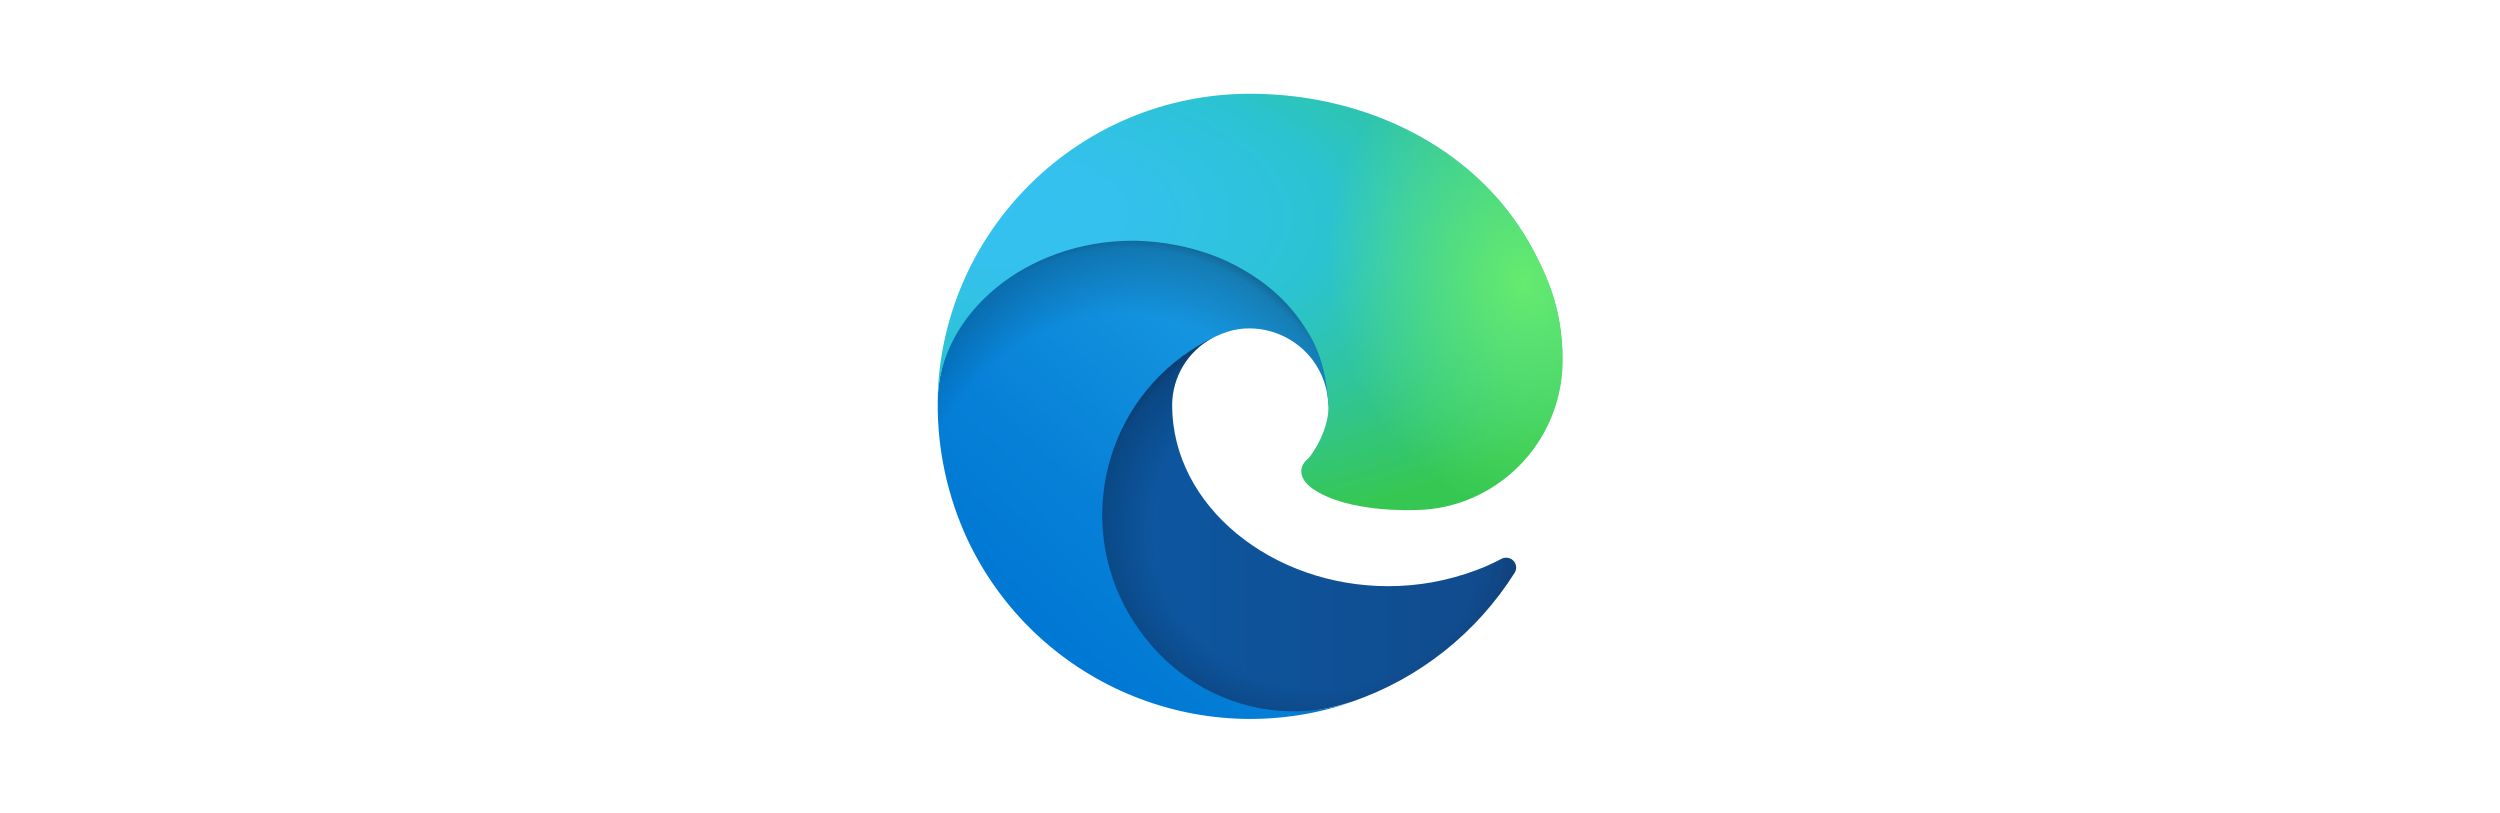
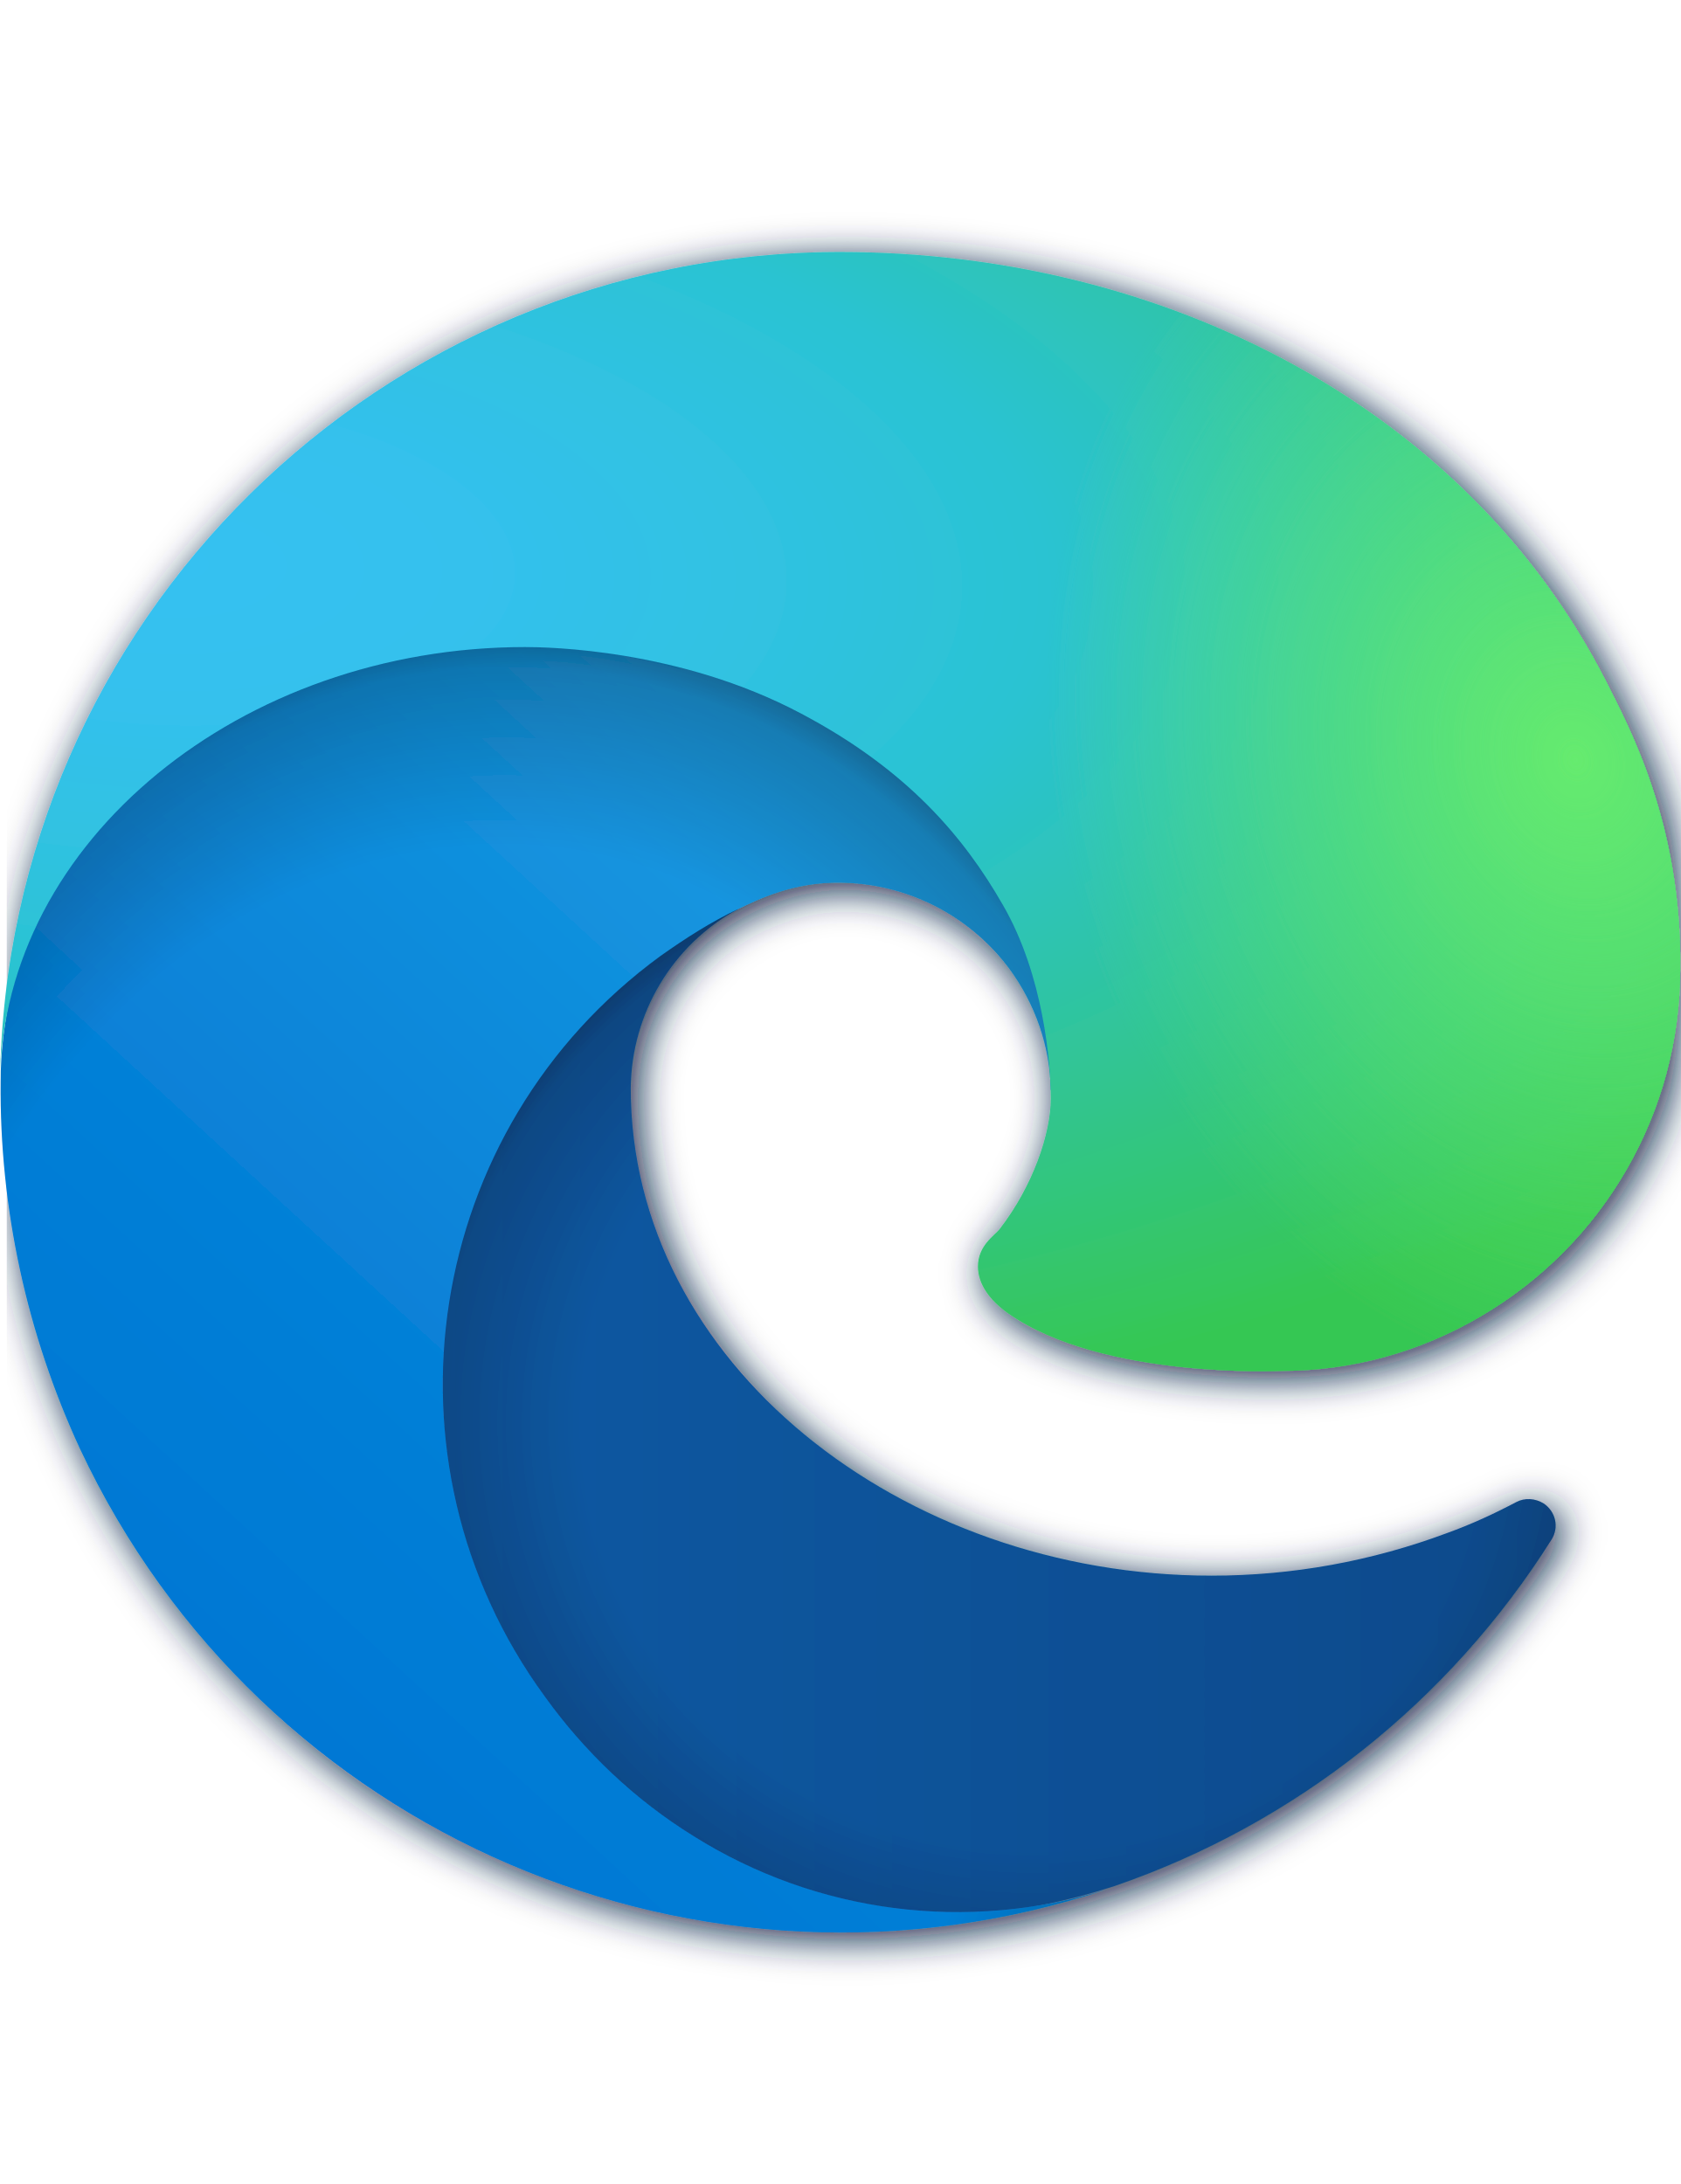
- <svg xmlns="http://www.w3.org/2000/svg" viewBox="-384 -38.4 1024 332.8">
+ <svg xmlns="http://www.w3.org/2000/svg" viewBox="0 -38.4 256 332.8" style="filter: drop-shadow(1px 1px 3px hsl(212, 79%, 15%)">
  <linearGradient id="a" gradientUnits="userSpaceOnUse" x1="58.704" x2="236.987" y1="177.02" y2="177.02">
    <stop offset="0" stop-color="#0c59a4" />
    <stop offset="1" stop-color="#114a8b" />
  </linearGradient>
  <radialGradient id="b" cx="161.83" cy="788.401" gradientTransform="matrix(.9999 0 0 .9498 -4.6217 -570.3868)" gradientUnits="userSpaceOnUse" r="95.38">
    <stop offset=".72" stop-opacity="0" />
    <stop offset=".95" stop-opacity=".53" />
    <stop offset="1" />
  </radialGradient>
  <linearGradient id="c" gradientUnits="userSpaceOnUse" x1="152.771" x2="41.398" y1="99.746" y2="221.059">
    <stop offset="0" stop-color="#1b9de2" />
    <stop offset=".16" stop-color="#1595df" />
    <stop offset=".67" stop-color="#0680d7" />
    <stop offset="1" stop-color="#0078d4" />
  </linearGradient>
  <radialGradient id="d" cx="-773.636" cy="746.715" gradientTransform="matrix(.15 -.9898 .8 .12 -410.7182 -656.3412)" gradientUnits="userSpaceOnUse" r="143.24">
    <stop offset=".76" stop-opacity="0" />
    <stop offset=".95" stop-opacity=".5" />
    <stop offset="1" />
  </radialGradient>
  <radialGradient id="e" cx="230.593" cy="-106.038" gradientTransform="matrix(-.0399975 .9998 -2.1299 -.07998414 -190.7749 -191.6354)" gradientUnits="userSpaceOnUse" r="202.43">
    <stop offset="0" stop-color="#35c1f1" />
    <stop offset=".11" stop-color="#34c1ed" />
    <stop offset=".23" stop-color="#2fc2df" />
    <stop offset=".31" stop-color="#2bc3d2" />
    <stop offset=".67" stop-color="#36c752" />
  </radialGradient>
  <radialGradient id="f" cx="536.357" cy="-117.703" gradientTransform="matrix(.28 .9598 -.78 .23 -1.9279 -410.3179)" gradientUnits="userSpaceOnUse" r="97.34">
    <stop offset="0" stop-color="#66eb6e" />
    <stop offset="1" stop-color="#66eb6e" stop-opacity="0" />
  </radialGradient>
  <path d="m231 190.5c-3.4 1.8-6.9 3.4-10.5 4.7-11.5 4.3-23.6 6.5-35.9 6.5-47.3 0-88.5-32.5-88.5-74.3.1-11.4 6.4-21.9 16.4-27.3-42.8 1.8-53.8 46.4-53.8 72.5 0 73.9 68.1 81.4 82.8 81.4 7.9 0 19.8-2.3 27-4.6l1.3-.4c27.6-9.5 51-28.1 66.6-52.8 1.2-1.9.6-4.3-1.2-5.5-1.3-.8-2.9-.9-4.2-.2z" fill="url(#a)" />
  <path d="m231 190.5c-3.4 1.8-6.9 3.4-10.5 4.7-11.5 4.3-23.6 6.5-35.9 6.5-47.3 0-88.5-32.5-88.5-74.3.1-11.4 6.4-21.9 16.4-27.3-42.8 1.8-53.8 46.4-53.8 72.5 0 73.9 68.1 81.4 82.8 81.4 7.9 0 19.8-2.3 27-4.6l1.3-.4c27.6-9.5 51-28.1 66.6-52.8 1.2-1.9.6-4.3-1.2-5.5-1.3-.8-2.9-.9-4.2-.2z" fill="url(#b)" opacity=".35" />
  <path d="m105.7 241.4c-8.9-5.5-16.6-12.8-22.7-21.3-26.3-36-18.4-86.5 17.6-112.8 3.8-2.7 7.7-5.2 11.9-7.2 3.1-1.5 8.4-4.1 15.5-4 10.1.1 19.6 4.9 25.7 13 4 5.4 6.3 11.9 6.4 18.7 0-.2 24.5-79.6-80-79.6-43.9 0-80 41.7-80 78.2-.2 19.3 4 38.5 12.1 56 27.6 58.8 94.8 87.6 156.4 67.1-21.1 6.6-44.1 3.7-62.9-8.1z" fill="url(#c)" />
  <path d="m105.7 241.4c-8.9-5.5-16.6-12.8-22.7-21.3-26.3-36-18.4-86.5 17.6-112.8 3.8-2.7 7.7-5.2 11.9-7.2 3.1-1.5 8.4-4.1 15.5-4 10.1.1 19.6 4.9 25.7 13 4 5.4 6.3 11.9 6.4 18.7 0-.2 24.5-79.6-80-79.6-43.9 0-80 41.7-80 78.2-.2 19.3 4 38.5 12.1 56 27.6 58.8 94.8 87.6 156.4 67.1-21.1 6.6-44.1 3.7-62.9-8.1z" fill="url(#d)" opacity=".41" />
  <path d="m152.3 148.9c-.8 1-3.3 2.5-3.3 5.7 0 2.6 1.7 5.1 4.7 7.2 14.4 10 41.5 8.7 41.6 8.7 10.7 0 21.1-2.9 30.3-8.3 18.8-11 30.4-31.1 30.4-52.9.3-22.4-8-37.3-11.3-43.9-21.2-41.5-67-65.4-116.7-65.4-70 0-127 56.2-128 126.2.5-36.5 36.8-66 80-66 3.5 0 23.5.3 42 10.1 16.3 8.6 24.9 18.9 30.8 29.2 6.2 10.7 7.3 24.1 7.3 29.5 0 5.3-2.7 13.3-7.8 19.9z" fill="url(#e)" />
  <path d="m152.3 148.9c-.8 1-3.3 2.5-3.3 5.7 0 2.6 1.7 5.1 4.7 7.2 14.4 10 41.5 8.7 41.6 8.7 10.7 0 21.1-2.9 30.3-8.3 18.8-11 30.4-31.1 30.4-52.9.3-22.4-8-37.3-11.3-43.9-21.2-41.5-67-65.4-116.7-65.4-70 0-127 56.2-128 126.2.5-36.5 36.8-66 80-66 3.5 0 23.5.3 42 10.1 16.3 8.6 24.9 18.9 30.8 29.2 6.2 10.7 7.3 24.1 7.3 29.5 0 5.3-2.7 13.3-7.8 19.9z" fill="url(#f)" />
</svg>
